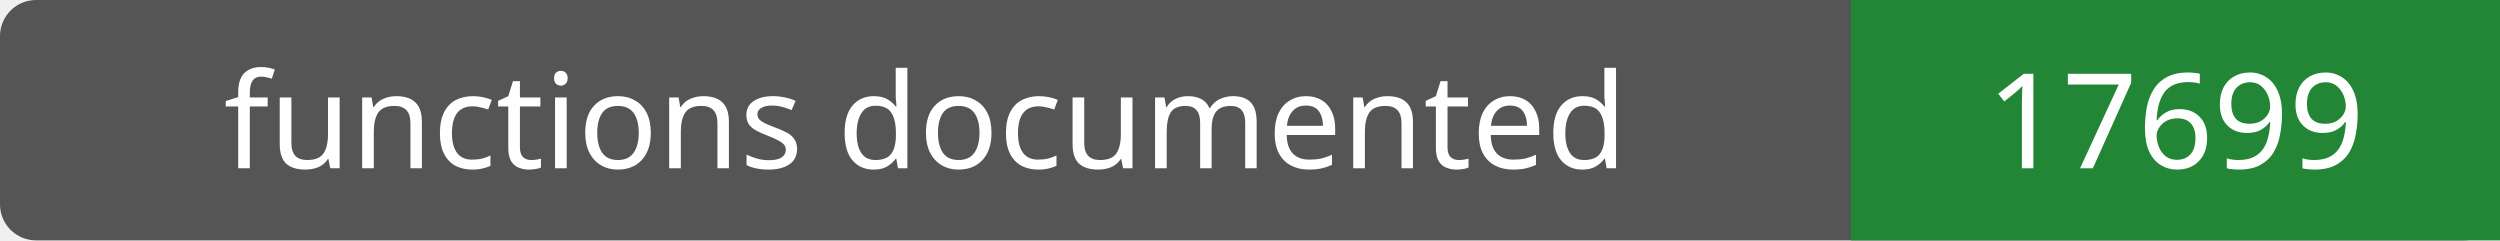
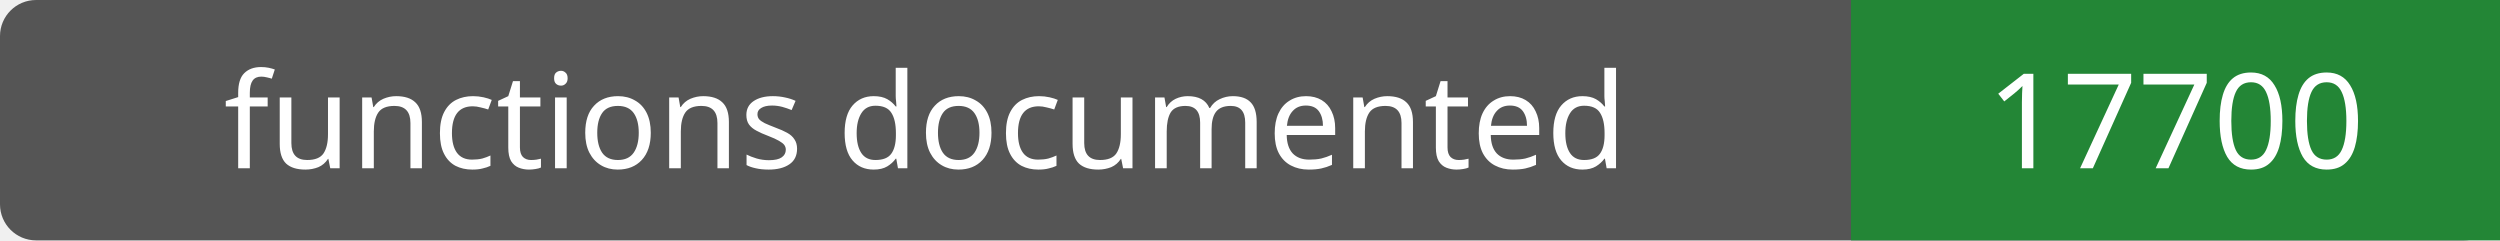
- <svg xmlns="http://www.w3.org/2000/svg" width="208" height="20" role="img" aria-label="functions documented: 17699">
+ <svg xmlns="http://www.w3.org/2000/svg" width="208" height="20" role="img" aria-label="functions documented: 17700">
  <rect width="208" height="20" rx="3" fill="#555" />
  <path fill="#238636" d="M154 0h54v20H154z" />
  <g fill="#fff" text-anchor="middle" font-family="Verdana,sans-serif" font-size="11">
    <text x="77.0" y="14">functions documented</text>
-     <text x="181.0" y="14">17699</text>
+     <text x="181.0" y="14">17700</text>
  </g>
</svg>
